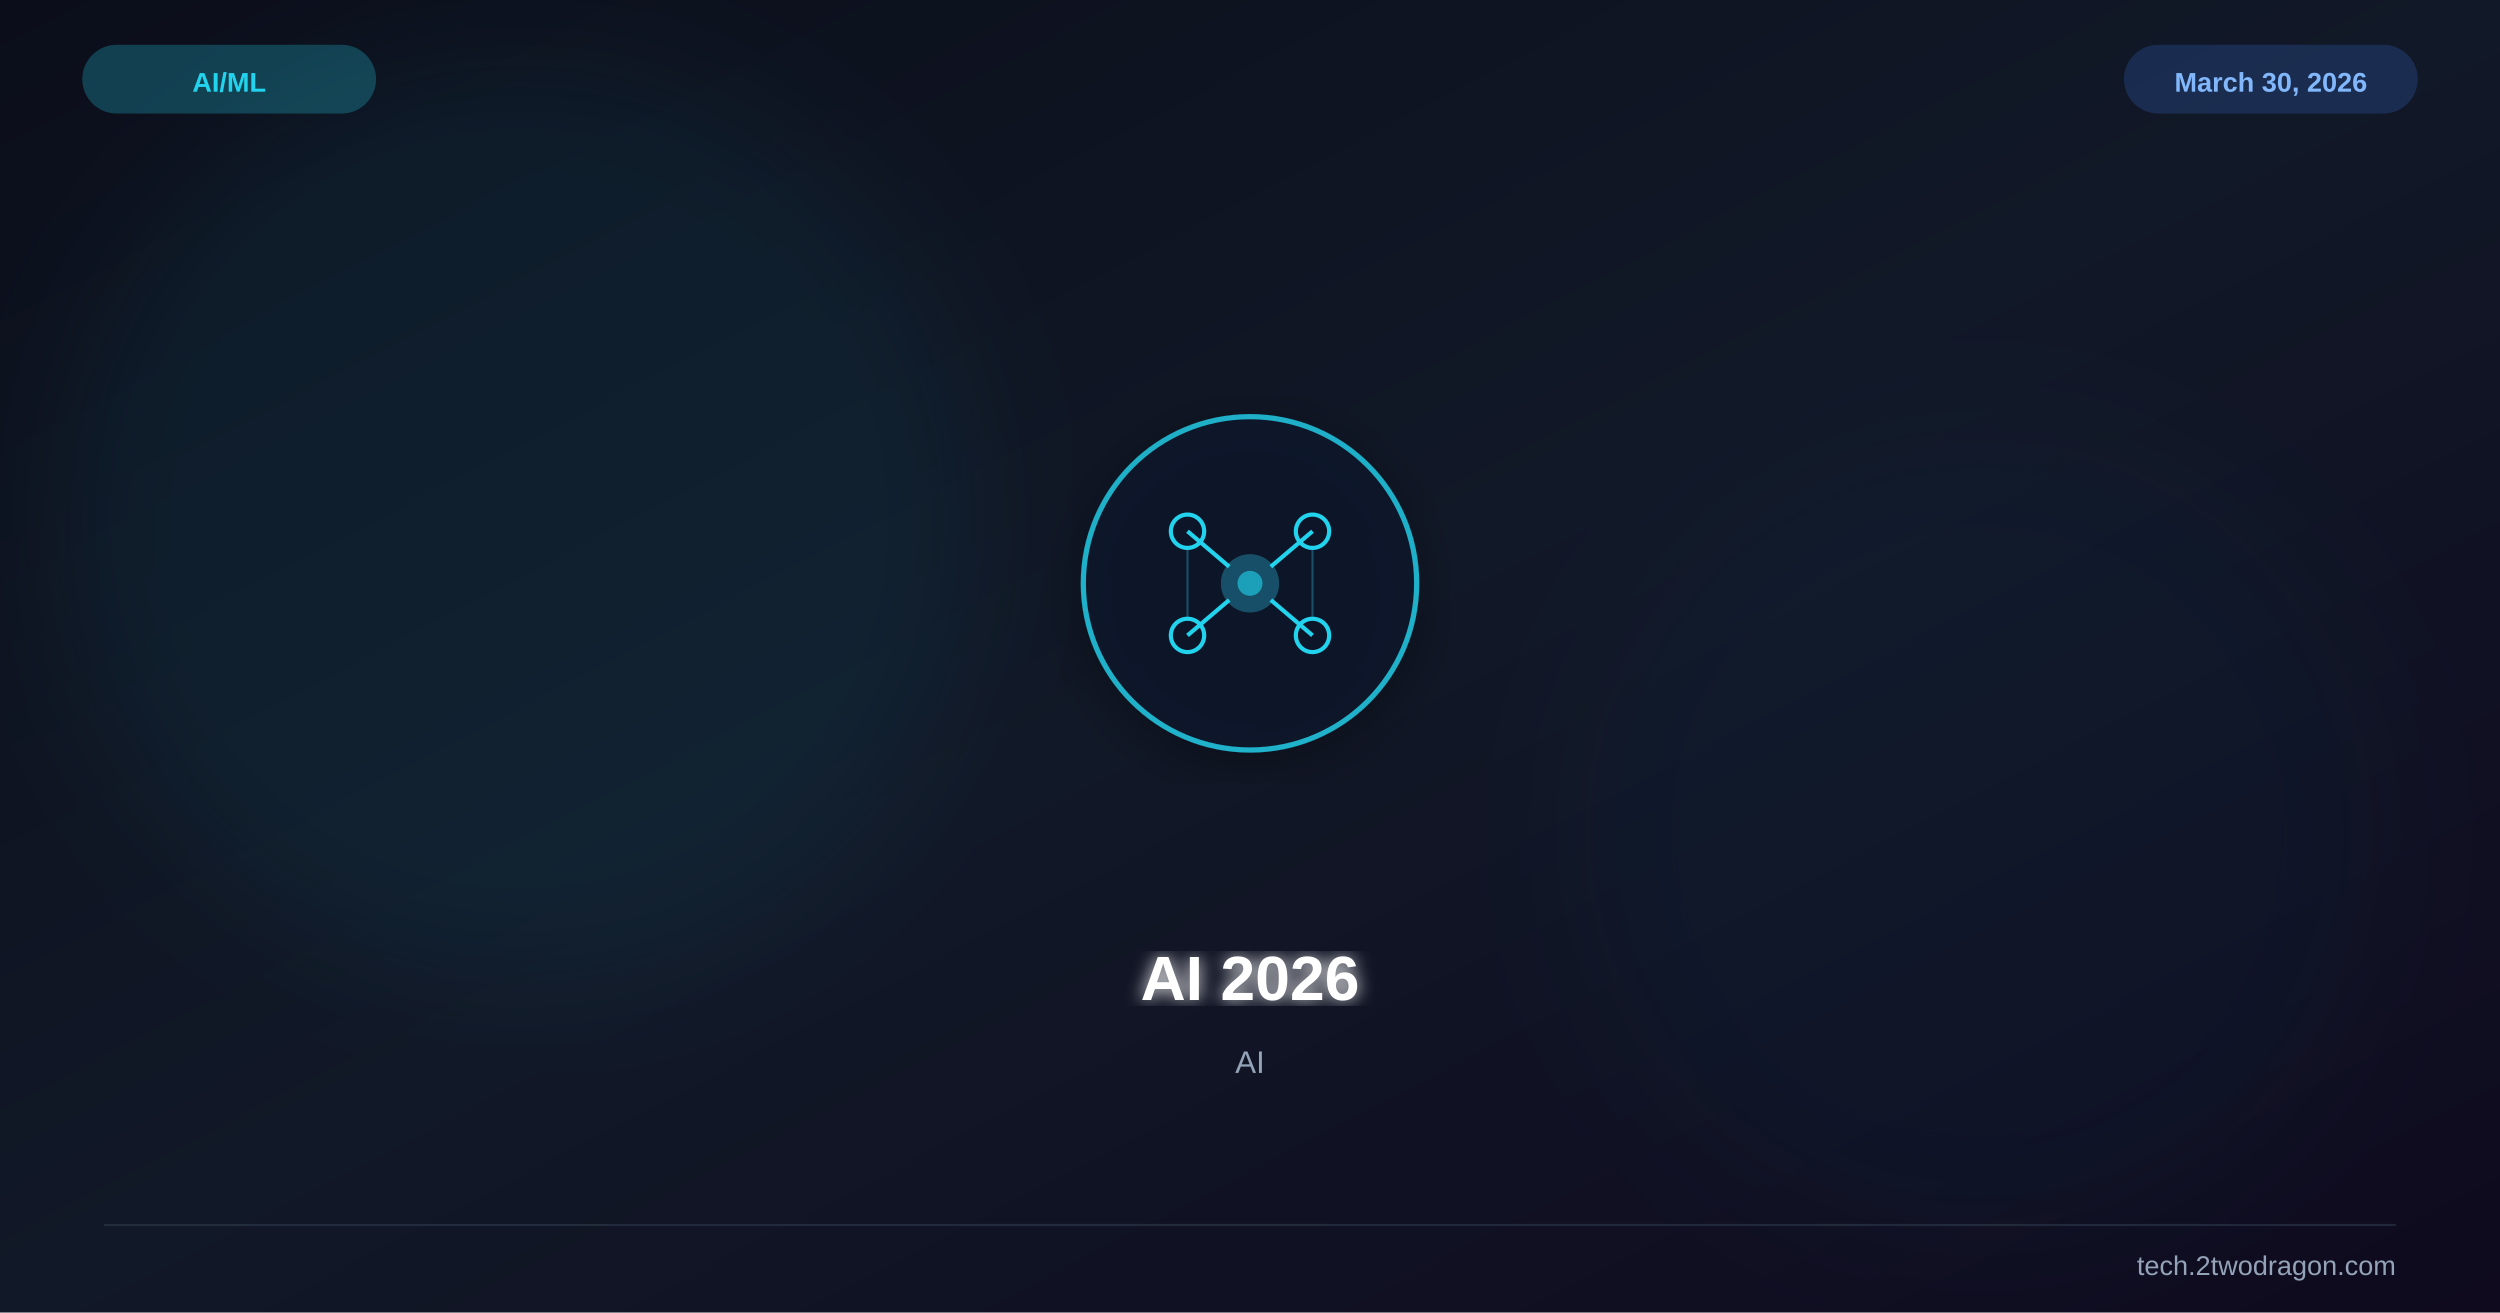
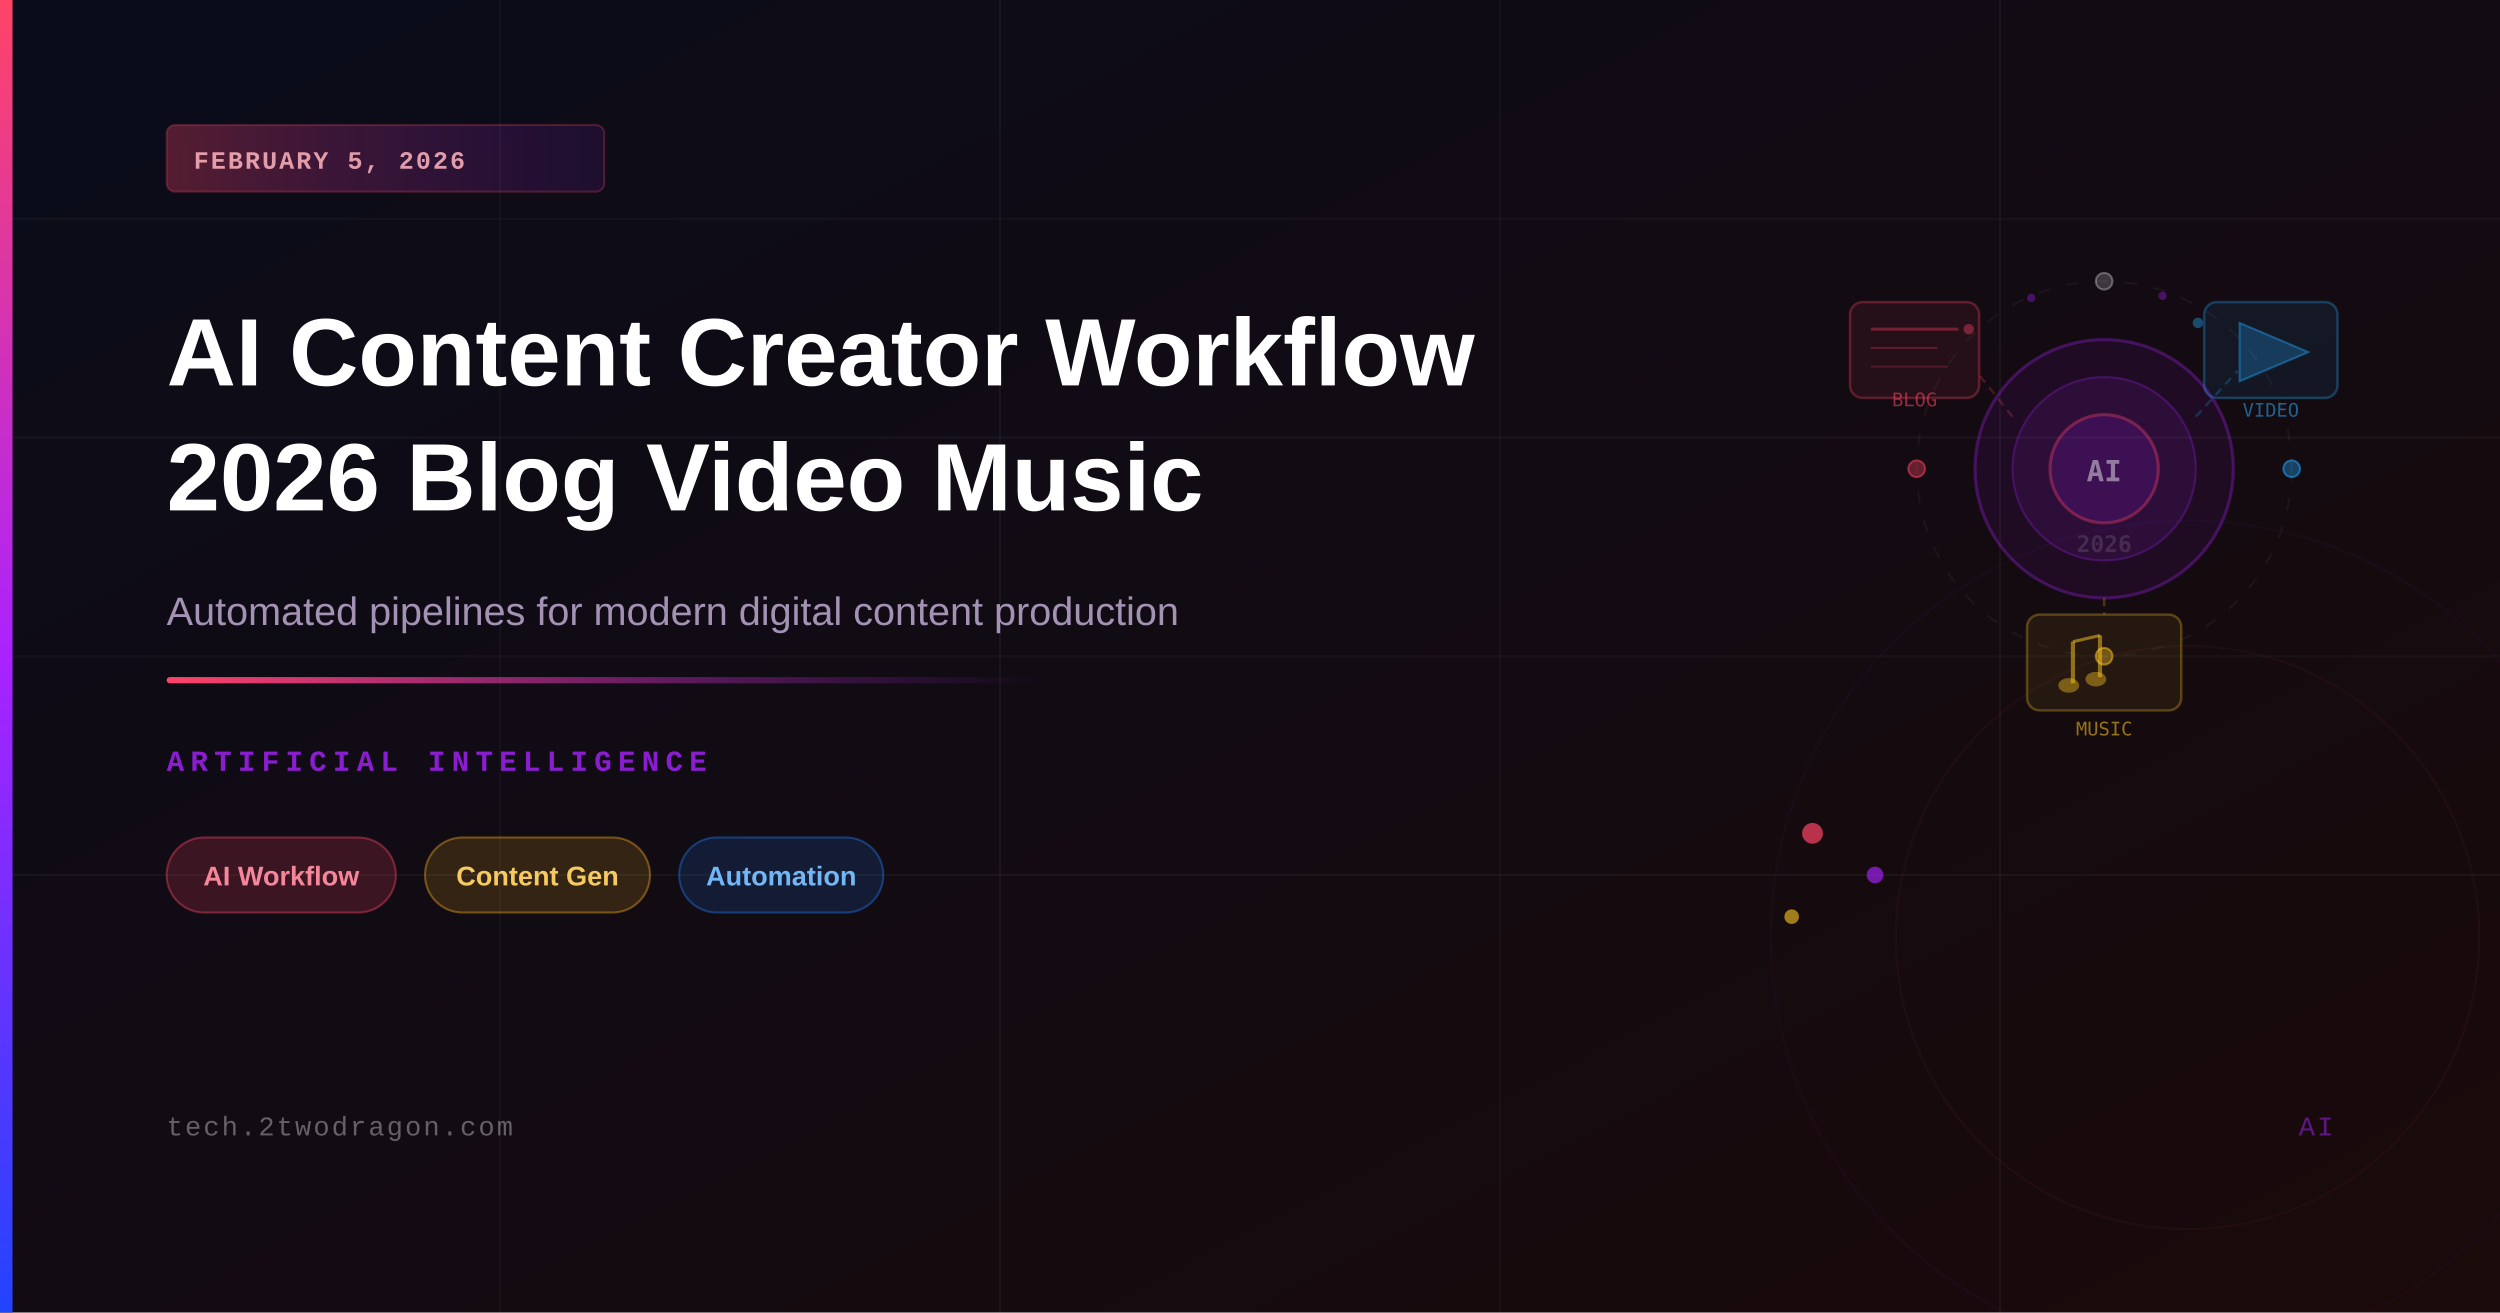
<svg xmlns="http://www.w3.org/2000/svg" viewBox="0 0 1200 630" width="1200" height="630">
  <defs>
-     <linearGradient id="bg" x1="0%" y1="0%" x2="100%" y2="100%">
-       <stop offset="0%" stop-color="#0b0e1a" />
-       <stop offset="50%" stop-color="#111827" />
-       <stop offset="100%" stop-color="#0f0a1e" />
+     <linearGradient id="bgGrad" x1="0%" y1="0%" x2="100%" y2="100%">
+       <stop offset="0%" style="stop-color:#0a0c1a;stop-opacity:1" />
+       <stop offset="100%" style="stop-color:#1a0a0a;stop-opacity:1" />
    </linearGradient>
-     <filter id="glow">
-       <feGaussianBlur stdDeviation="4" result="b" />
-       <feMerge>
-         <feMergeNode in="b" />
-         <feMergeNode in="SourceGraphic" />
-       </feMerge>
-     </filter>
-     <filter id="sg">
-       <feGaussianBlur stdDeviation="30" />
-     </filter>
-     <filter id="shadow">
-       <feDropShadow dx="0" dy="6" stdDeviation="12" flood-color="#000" flood-opacity="0.4" />
-     </filter>
+     <linearGradient id="accentBar" x1="0%" y1="0%" x2="0%" y2="100%">
+       <stop offset="0%" style="stop-color:#ff4466;stop-opacity:1" />
+       <stop offset="50%" style="stop-color:#aa22ff;stop-opacity:1" />
+       <stop offset="100%" style="stop-color:#2244ff;stop-opacity:1" />
+     </linearGradient>
+     <linearGradient id="accentLine" x1="0%" y1="0%" x2="100%" y2="0%">
+       <stop offset="0%" style="stop-color:#ff4466;stop-opacity:1" />
+       <stop offset="100%" style="stop-color:#aa22ff;stop-opacity:0" />
+     </linearGradient>
+     <linearGradient id="dateBadge" x1="0%" y1="0%" x2="100%" y2="0%">
+       <stop offset="0%" style="stop-color:#ff4466;stop-opacity:0.3" />
+       <stop offset="100%" style="stop-color:#aa22ff;stop-opacity:0.1" />
+     </linearGradient>
+     <linearGradient id="glowGrad" x1="0%" y1="0%" x2="100%" y2="100%">
+       <stop offset="0%" style="stop-color:#ff4466;stop-opacity:0.12" />
+       <stop offset="100%" style="stop-color:#aa22ff;stop-opacity:0.05" />
+     </linearGradient>
  </defs>
-   <rect width="1200" height="630" fill="url(#bg)" />
-   <circle cx="250" cy="250" r="220" fill="#22d3ee" opacity="0.06" filter="url(#sg)" />
-   <circle cx="950" cy="400" r="200" fill="#0891b2" opacity="0.04" filter="url(#sg)" />
-   <g transform="translate(600,280)" filter="url(#shadow)">
-     <circle r="80" fill="#0f172a" stroke="#22d3ee" stroke-width="2.5" opacity="0.8" />
-     <circle r="14" fill="#22d3ee" opacity="0.3" />
-     <circle r="6" fill="#22d3ee" opacity="0.6" />
-     <line x1="-30" y1="-25" x2="-10" y2="-8" stroke="#22d3ee" stroke-width="2" />
-     <line x1="30" y1="-25" x2="10" y2="-8" stroke="#22d3ee" stroke-width="2" />
-     <line x1="-30" y1="25" x2="-10" y2="8" stroke="#22d3ee" stroke-width="2" />
-     <line x1="30" y1="25" x2="10" y2="8" stroke="#22d3ee" stroke-width="2" />
-     <circle cx="-30" cy="-25" r="8" fill="none" stroke="#22d3ee" stroke-width="2" />
-     <circle cx="30" cy="-25" r="8" fill="none" stroke="#22d3ee" stroke-width="2" />
-     <circle cx="-30" cy="25" r="8" fill="none" stroke="#22d3ee" stroke-width="2" />
-     <circle cx="30" cy="25" r="8" fill="none" stroke="#22d3ee" stroke-width="2" />
-     <line x1="-30" y1="-17" x2="-30" y2="17" stroke="#22d3ee" stroke-width="1" opacity="0.3" />
-     <line x1="30" y1="-17" x2="30" y2="17" stroke="#22d3ee" stroke-width="1" opacity="0.3" />
-   </g>
-   <text x="600" y="480" font-family="Arial,sans-serif" font-size="30" font-weight="bold" fill="white" text-anchor="middle" filter="url(#glow)">AI 2026</text>
-   <text x="600" y="515" font-family="Arial,sans-serif" font-size="15" fill="#94a3b8" text-anchor="middle">AI</text>
-   <text x="110" y="44" font-family="Arial,sans-serif" font-size="13" font-weight="bold" fill="#22d3ee" text-anchor="middle">AI/ML</text>
-   <rect x="40" y="22" width="140" height="32" rx="16" fill="#22d3ee" opacity="0.25" stroke="#22d3ee" stroke-width="1" />
-   <text x="1090" y="44" font-family="Arial,sans-serif" font-size="13" font-weight="bold" fill="#93c5fd" text-anchor="middle">March 30, 2026</text>
-   <rect x="1020" y="22" width="140" height="32" rx="16" fill="#3b82f6" opacity="0.2" stroke="#3b82f6" stroke-width="1" />
-   <line x1="50" y1="588" x2="1150" y2="588" stroke="#334155" stroke-width="1" opacity="0.5" />
-   <text x="1150" y="612" font-family="Arial,sans-serif" font-size="13" fill="#94a3b8" text-anchor="end">tech.2twodragon.com</text>
+   <rect width="1200" height="630" fill="url(#bgGrad)" />
+   <line x1="0" y1="105" x2="1200" y2="105" stroke="rgba(255,255,255,0.03)" stroke-width="1" />
+   <line x1="0" y1="210" x2="1200" y2="210" stroke="rgba(255,255,255,0.04)" stroke-width="1" />
+   <line x1="0" y1="315" x2="1200" y2="315" stroke="rgba(255,255,255,0.03)" stroke-width="1" />
+   <line x1="0" y1="420" x2="1200" y2="420" stroke="rgba(255,255,255,0.04)" stroke-width="1" />
+   <line x1="240" y1="0" x2="240" y2="630" stroke="rgba(255,255,255,0.03)" stroke-width="1" />
+   <line x1="480" y1="0" x2="480" y2="630" stroke="rgba(255,255,255,0.04)" stroke-width="1" />
+   <line x1="720" y1="0" x2="720" y2="630" stroke="rgba(255,255,255,0.03)" stroke-width="1" />
+   <line x1="960" y1="0" x2="960" y2="630" stroke="rgba(255,255,255,0.04)" stroke-width="1" />
+   <circle cx="1010" cy="225" r="62" fill="rgba(170,34,255,0.08)" stroke="rgba(170,34,255,0.30)" stroke-width="1.5" />
+   <circle cx="1010" cy="225" r="44" fill="rgba(170,34,255,0.10)" stroke="rgba(170,34,255,0.25)" stroke-width="1" />
+   <circle cx="1010" cy="225" r="26" fill="rgba(170,34,255,0.13)" stroke="rgba(255,68,102,0.35)" stroke-width="1.5" />
+   <text x="1010" y="231" font-family="monospace" font-size="14" font-weight="700" fill="rgba(255,255,255,0.45)" text-anchor="middle">AI</text>
+   <rect x="888" y="145" width="62" height="46" rx="6" fill="rgba(255,68,102,0.08)" stroke="rgba(255,68,102,0.30)" stroke-width="1.2" />
+   <line x1="898" y1="158" x2="940" y2="158" stroke="rgba(255,68,102,0.35)" stroke-width="1.5" />
+   <line x1="898" y1="167" x2="930" y2="167" stroke="rgba(255,68,102,0.25)" stroke-width="1" />
+   <line x1="898" y1="176" x2="935" y2="176" stroke="rgba(255,68,102,0.20)" stroke-width="1" />
+   <text x="919" y="195" font-family="monospace" font-size="9" fill="rgba(255,68,102,0.55)" text-anchor="middle">BLOG</text>
+   <rect x="1058" y="145" width="64" height="46" rx="6" fill="rgba(34,170,255,0.08)" stroke="rgba(34,170,255,0.30)" stroke-width="1.2" />
+   <polygon points="1075,155 1075,183 1108,169" fill="rgba(34,170,255,0.25)" stroke="rgba(34,170,255,0.40)" stroke-width="1" />
+   <text x="1090" y="200" font-family="monospace" font-size="9" fill="rgba(34,170,255,0.55)" text-anchor="middle">VIDEO</text>
+   <rect x="973" y="295" width="74" height="46" rx="6" fill="rgba(255,200,34,0.07)" stroke="rgba(255,200,34,0.28)" stroke-width="1.2" />
+   <line x1="995" y1="308" x2="995" y2="328" stroke="rgba(255,200,34,0.50)" stroke-width="2" />
+   <line x1="1008" y1="305" x2="1008" y2="325" stroke="rgba(255,200,34,0.50)" stroke-width="2" />
+   <line x1="995" y1="308" x2="1008" y2="305" stroke="rgba(255,200,34,0.50)" stroke-width="1.5" />
+   <ellipse cx="993" cy="329" rx="5" ry="3.5" fill="rgba(255,200,34,0.40)" />
+   <ellipse cx="1006" cy="326" rx="5" ry="3.5" fill="rgba(255,200,34,0.40)" />
+   <text x="1010" y="353" font-family="monospace" font-size="9" fill="rgba(255,200,34,0.55)" text-anchor="middle">MUSIC</text>
+   <line x1="966" y1="200" x2="950" y2="180" stroke="rgba(255,68,102,0.22)" stroke-width="1.2" stroke-dasharray="4,3" />
+   <line x1="1054" y1="200" x2="1074" y2="178" stroke="rgba(34,170,255,0.22)" stroke-width="1.2" stroke-dasharray="4,3" />
+   <line x1="1010" y1="287" x2="1010" y2="295" stroke="rgba(255,200,34,0.22)" stroke-width="1.2" stroke-dasharray="4,3" />
+   <circle cx="1010" cy="225" r="90" fill="none" stroke="rgba(255,255,255,0.04)" stroke-width="1" stroke-dasharray="6,8" />
+   <circle cx="1010" cy="135" r="4" fill="rgba(255,255,255,0.18)" stroke="rgba(255,255,255,0.30)" stroke-width="1" />
+   <circle cx="1100" cy="225" r="4" fill="rgba(34,170,255,0.35)" stroke="rgba(34,170,255,0.50)" stroke-width="1" />
+   <circle cx="920" cy="225" r="4" fill="rgba(255,68,102,0.35)" stroke="rgba(255,68,102,0.50)" stroke-width="1" />
+   <circle cx="1010" cy="315" r="4" fill="rgba(255,200,34,0.35)" stroke="rgba(255,200,34,0.50)" stroke-width="1" />
+   <circle cx="945" cy="158" r="2.5" fill="rgba(255,68,102,0.40)" />
+   <circle cx="975" cy="143" r="2" fill="rgba(170,34,255,0.35)" />
+   <circle cx="1055" cy="155" r="2.5" fill="rgba(34,170,255,0.40)" />
+   <circle cx="1038" cy="142" r="2" fill="rgba(170,34,255,0.35)" />
+   <text x="1010" y="265" font-family="monospace" font-size="11" fill="rgba(255,255,255,0.12)" text-anchor="middle" font-weight="700">2026</text>
+   <circle cx="870" cy="400" r="5" fill="rgba(255,68,102,0.70)" />
+   <circle cx="900" cy="420" r="4" fill="rgba(170,34,255,0.65)" />
+   <circle cx="860" cy="440" r="3.5" fill="rgba(255,200,34,0.60)" />
+   <circle cx="1050" cy="450" r="200" fill="none" stroke="rgba(170,34,255,0.04)" stroke-width="1" />
+   <circle cx="1050" cy="450" r="140" fill="none" stroke="rgba(255,68,102,0.05)" stroke-width="1" />
+   <rect x="0" y="0" width="6" height="630" fill="url(#accentBar)" />
+   <rect x="80" y="60" width="210" height="32" rx="4" fill="url(#dateBadge)" stroke="rgba(255,68,102,0.25)" stroke-width="1" />
+   <text x="93" y="81" font-family="'Courier New',monospace" font-size="12" font-weight="600" fill="rgba(255,180,190,0.85)" letter-spacing="1">FEBRUARY 5, 2026</text>
+   <text x="80" y="185" font-family="'Arial',sans-serif" font-size="46" font-weight="700" fill="white">AI Content Creator Workflow</text>
+   <text x="80" y="245" font-family="'Arial',sans-serif" font-size="46" font-weight="700" fill="white">2026 Blog Video Music</text>
+   <text x="80" y="300" font-family="'Arial',sans-serif" font-size="19" fill="rgba(200,180,220,0.80)">Automated pipelines for modern digital content production</text>
+   <rect x="80" y="325" width="420" height="3" rx="1.5" fill="url(#accentLine)" />
+   <text x="80" y="370" font-family="'Courier New',monospace" font-size="14" fill="rgba(170,34,255,0.80)" letter-spacing="3" font-weight="600">ARTIFICIAL INTELLIGENCE</text>
+   <rect x="80" y="402" width="110" height="36" rx="18" fill="rgba(255,68,102,0.18)" stroke="rgba(255,68,102,0.40)" stroke-width="1" />
+   <text x="135" y="425" font-family="'Arial',sans-serif" font-size="13" font-weight="600" fill="rgba(255,140,160,0.95)" text-anchor="middle">AI Workflow</text>
+   <rect x="204" y="402" width="108" height="36" rx="18" fill="rgba(255,180,30,0.15)" stroke="rgba(255,180,30,0.38)" stroke-width="1" />
+   <text x="258" y="425" font-family="'Arial',sans-serif" font-size="13" font-weight="600" fill="rgba(255,210,100,0.95)" text-anchor="middle">Content Gen</text>
+   <rect x="326" y="402" width="98" height="36" rx="18" fill="rgba(34,130,255,0.15)" stroke="rgba(34,130,255,0.38)" stroke-width="1" />
+   <text x="375" y="425" font-family="'Arial',sans-serif" font-size="13" font-weight="600" fill="rgba(120,190,255,0.95)" text-anchor="middle">Automation</text>
+   <text x="80" y="545" font-family="'Courier New',monospace" font-size="13" fill="rgba(255,255,255,0.35)" letter-spacing="1">tech.2twodragon.com</text>
+   <text x="1120" y="545" font-family="'Courier New',monospace" font-size="13" fill="rgba(170,34,255,0.50)" text-anchor="end" letter-spacing="1">AI</text>
</svg>
